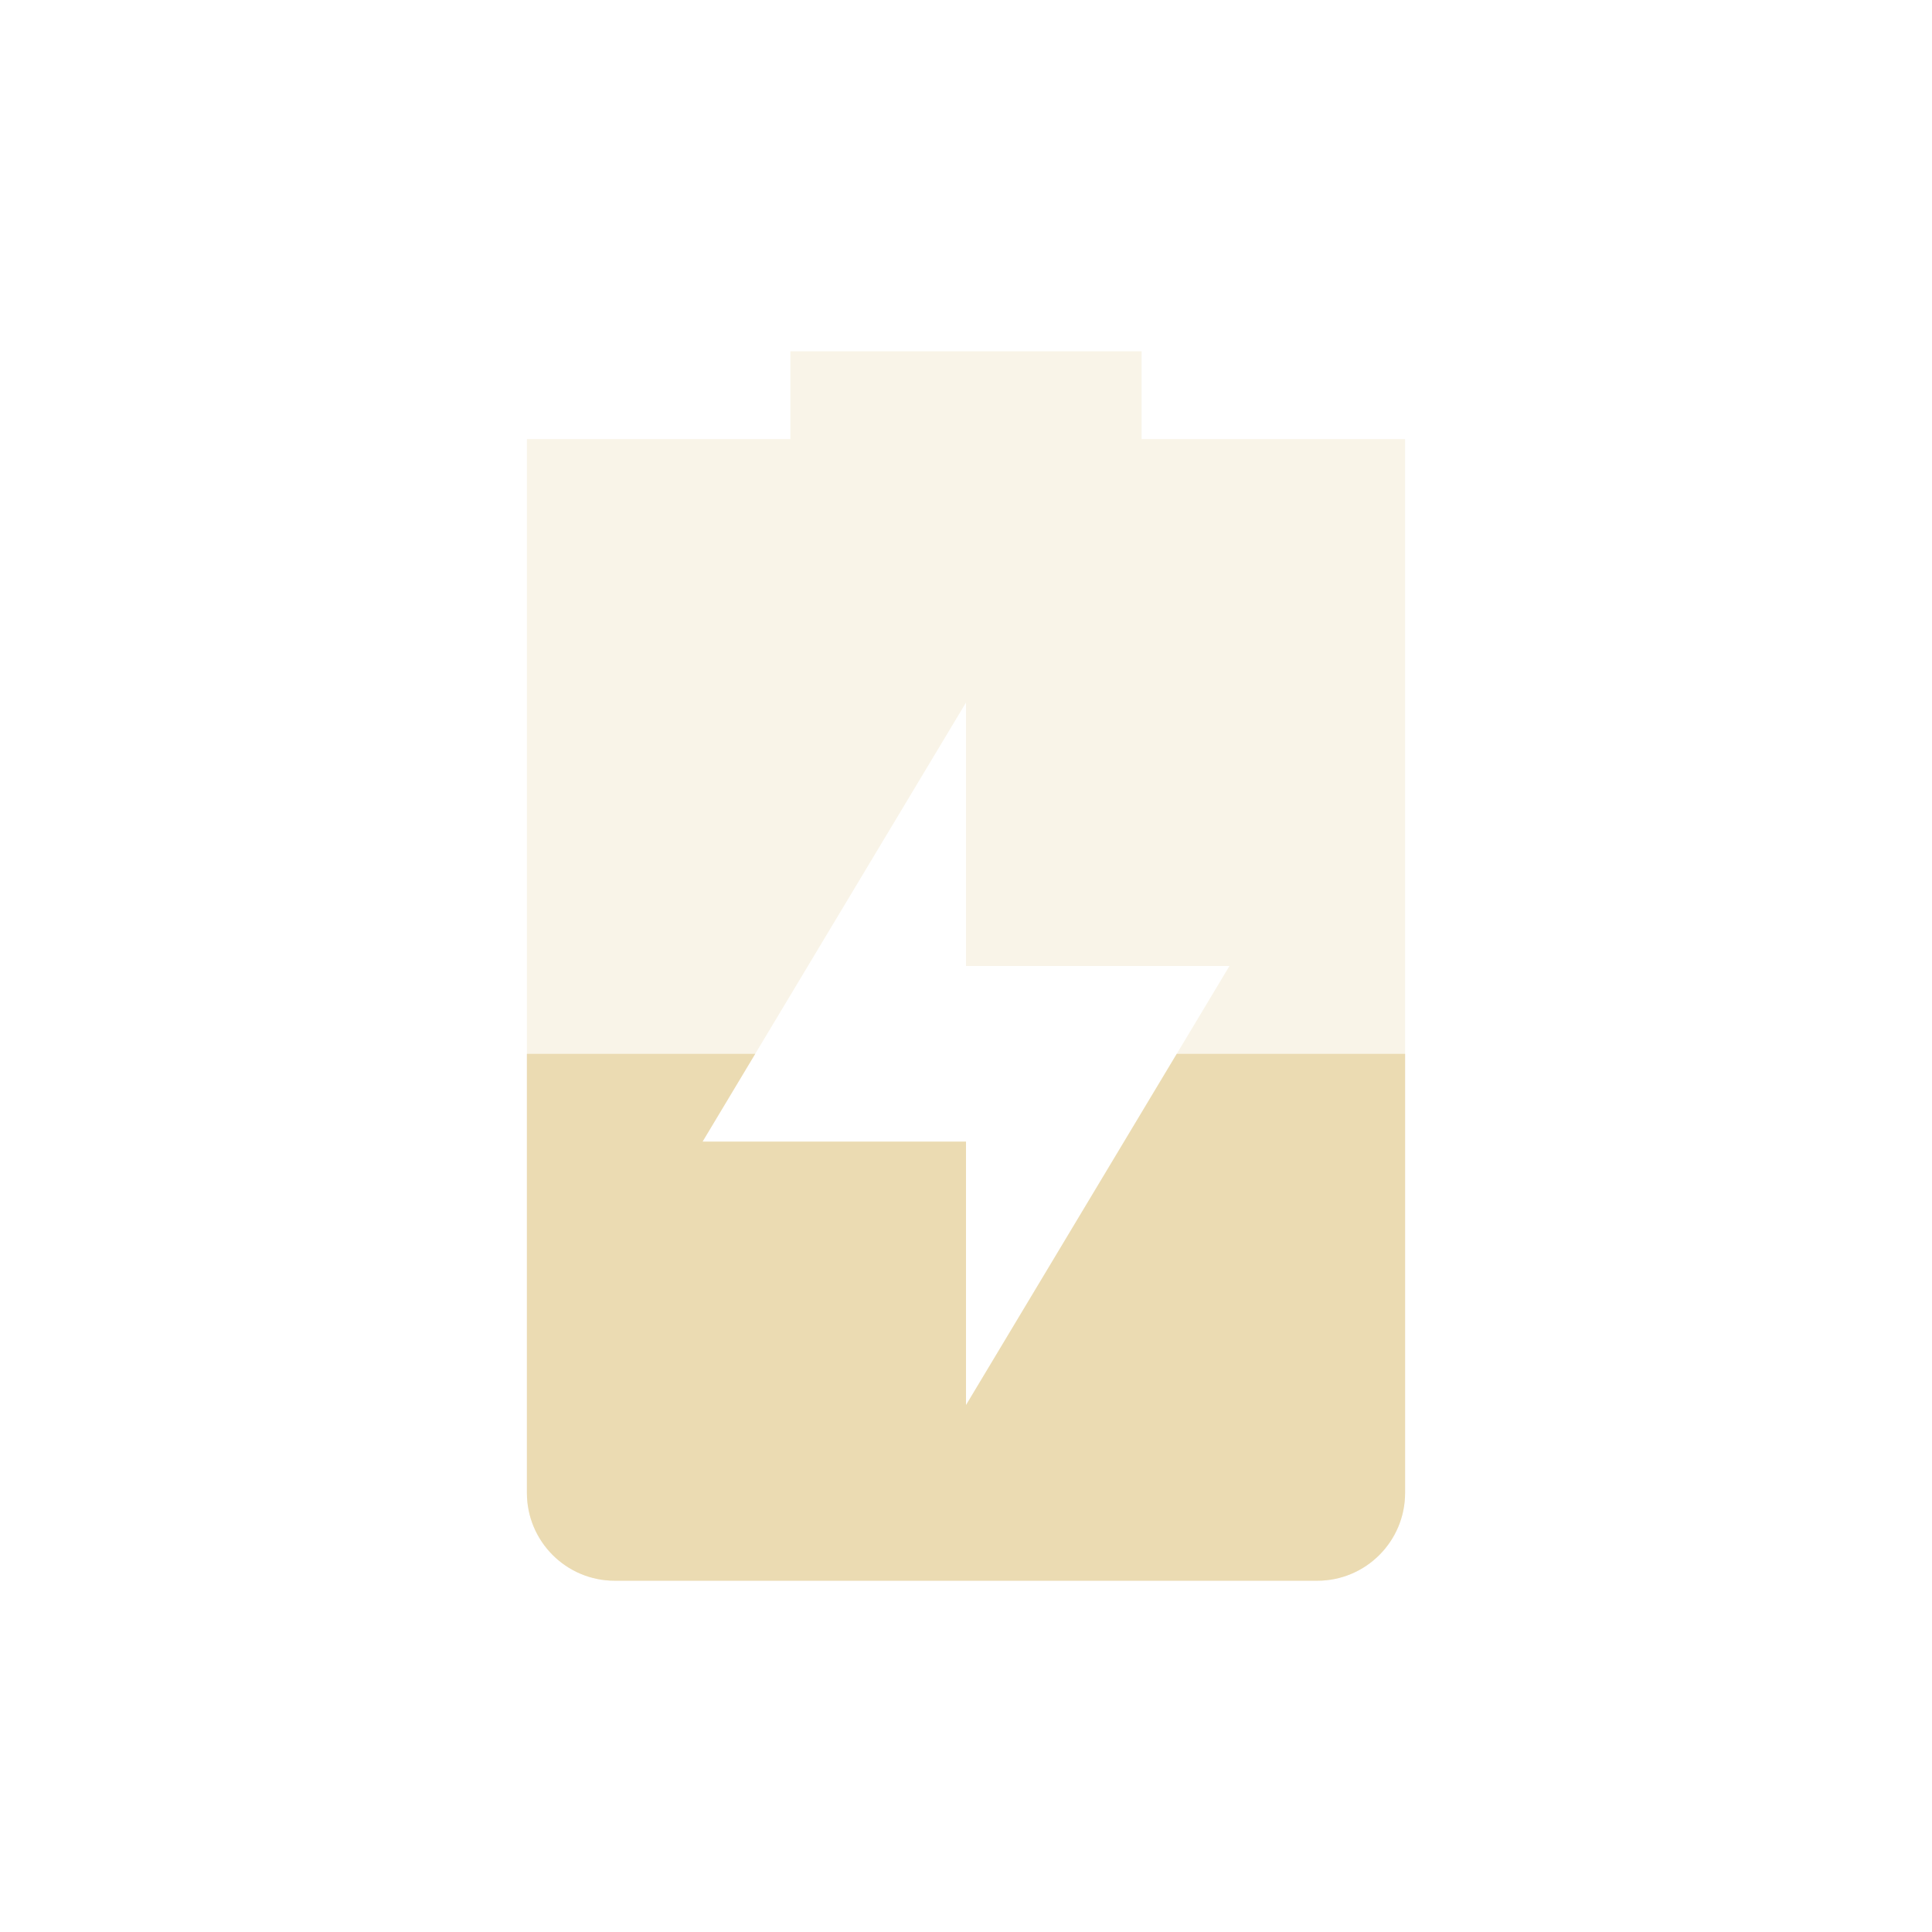
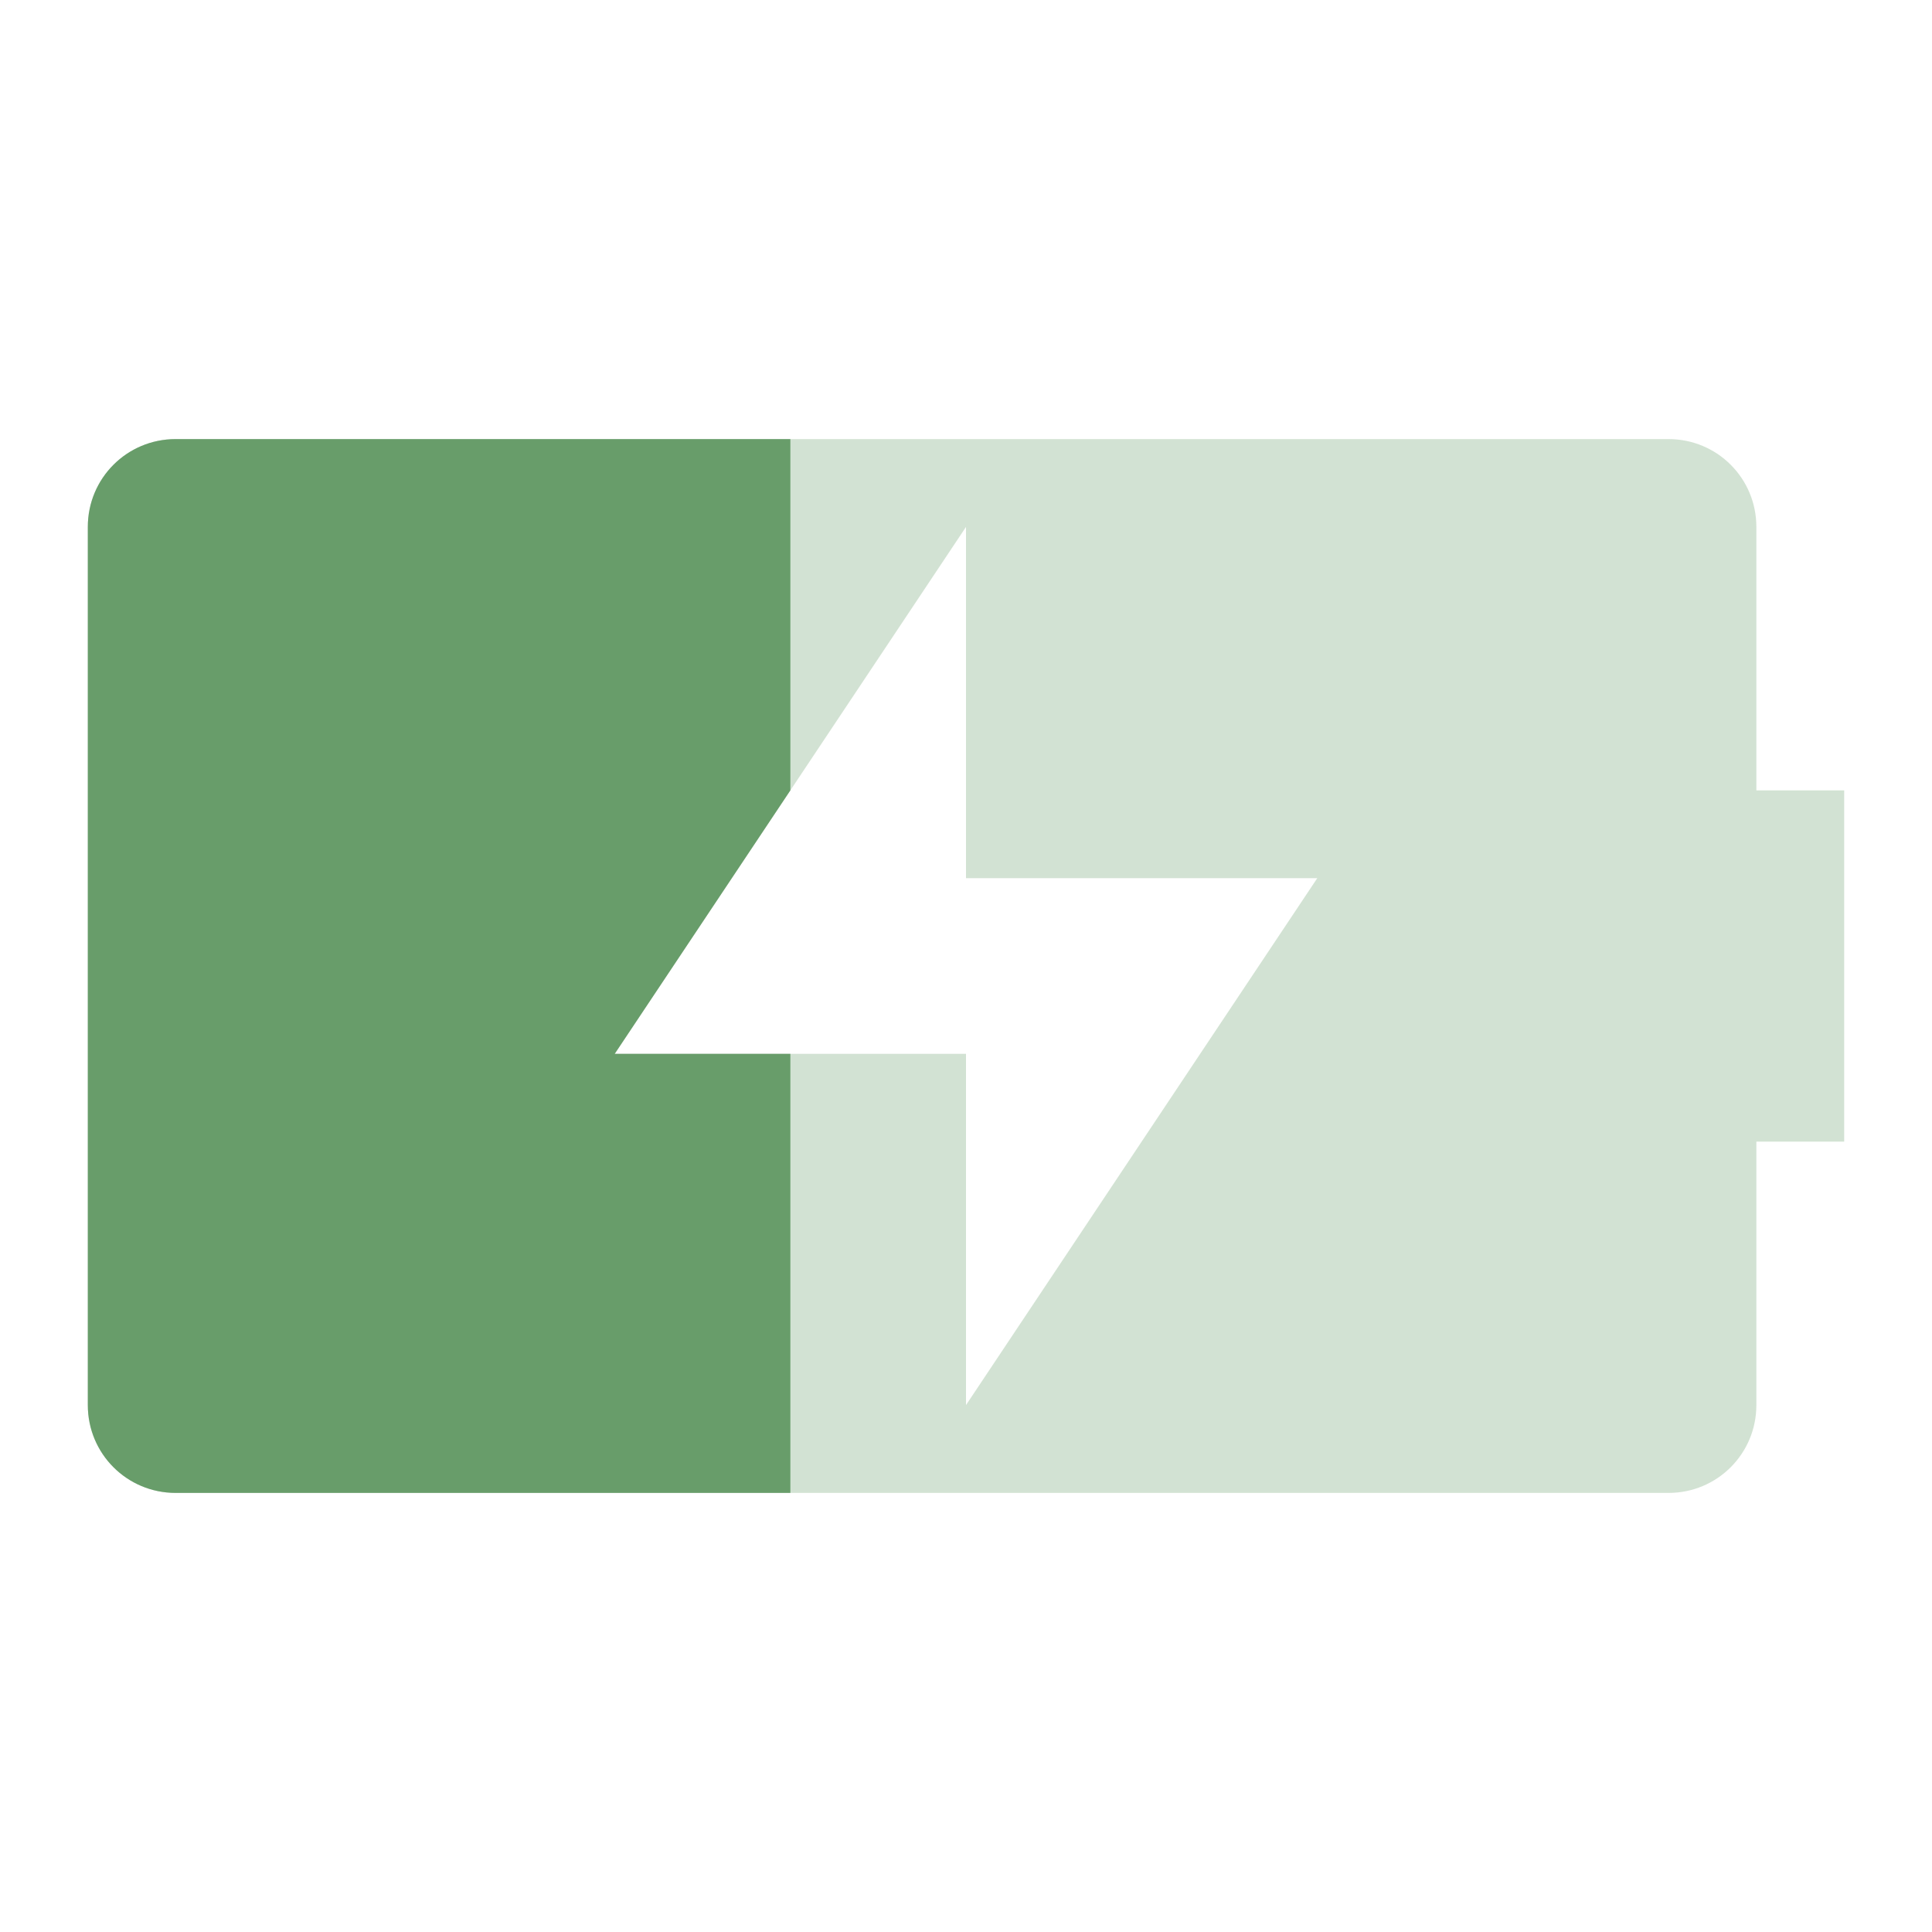
<svg xmlns="http://www.w3.org/2000/svg" width="22" height="22" version="1.1">
  <defs>
    <style id="current-color-scheme" type="text/css">.ColorScheme-Text { color:#ebdbb2; } .ColorScheme-Highlight { color:#458588; } .ColorScheme-NeutralText { color:#fe8019; } .ColorScheme-PositiveText { color:#689d6a; } .ColorScheme-NegativeText { color:#fb4934; }</style>
  </defs>
-   <path class="ColorScheme-Text" d="m9 4v1h-3v12c0 0.55 0.446 1 1 1h8c0.554 0 1-0.45 1-1v-12h-3v-1zm2 4v3h3l-3 5v-3h-3z" fill="currentColor" opacity=".3" />
-   <path class="ColorScheme-Text" d="m6 12v5c0 0.55 0.446 1 1 1h8c0.554 0 1-0.45 1-1v-5h-2.6l-2.4 4v-3h-3l0.6-1z" fill="currentColor" />
+   <path class="ColorScheme-PositiveText" d="m2 5c-0.554 0-1 0.446-1 1v10c0 0.554 0.446 1 1 1h17c0.554 0 1-0.446 1-1v-3h1v-4h-1v-3c0-0.554-0.446-1-1-1zm9 1v4h4l-4 6v-4h-4z" fill="currentColor" opacity=".3" />
+   <path class="ColorScheme-PositiveText" d="m2 5c-0.554 0-1 0.446-1 1v10c0 0.554 0.446 1 1 1h7v-5h-2l2-3v-4z" fill="currentColor" />
</svg>
